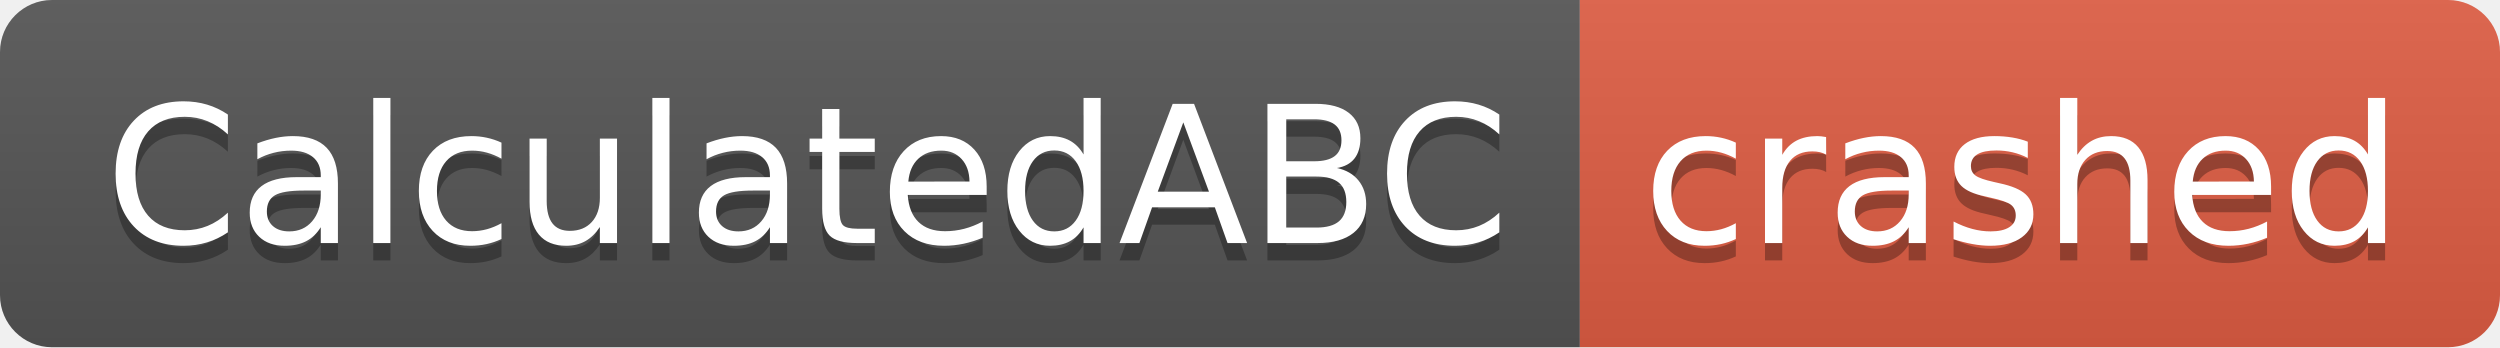
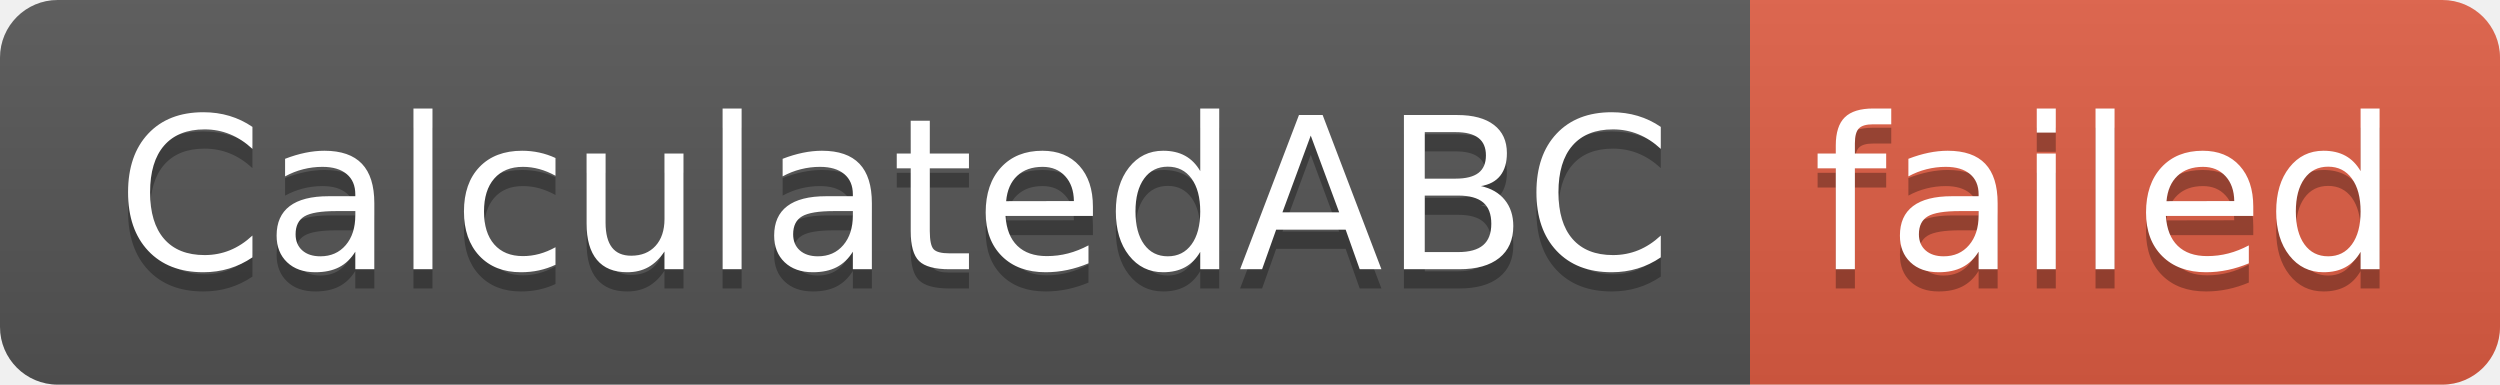
- <svg xmlns="http://www.w3.org/2000/svg" width="144" height="20" role="img" aria-label="CalculatedABC: crashed">
+ <svg xmlns="http://www.w3.org/2000/svg" width="130" height="20" role="img" aria-label="CalculatedABC: failed">
  <linearGradient id="s" x2="0" y2="100%">
    <stop offset="0" stop-color="#bbb" stop-opacity=".1" />
    <stop offset="1" stop-opacity=".1" />
  </linearGradient>
  <clipPath id="r">
-     <rect width="144" height="20" rx="3" fill="#fff" />
+     <rect width="130" height="20" rx="3" fill="#fff" />
  </clipPath>
  <g clip-path="url(#r)">
    <rect width="91" height="20" fill="#555" />
-     <rect x="91" width="53" height="20" fill="#e05d44" />
-     <rect width="144" height="20" fill="url(#s)" />
+     <rect x="91" width="39" height="20" fill="#e05d44" />
+     <rect width="130" height="20" fill="url(#s)" />
  </g>
  <g fill="#fff" text-anchor="middle" font-family="Verdana,Geneva,DejaVu Sans,sans-serif" text-rendering="geometricPrecision" font-size="110">
    <text aria-hidden="true" x="465" y="150" fill="#010101" fill-opacity=".3" transform="scale(.1)" textLength="810">CalculatedABC</text>
    <text x="465" y="140" transform="scale(.1)" fill="#fff" textLength="810">CalculatedABC</text>
-     <text aria-hidden="true" x="1165" y="150" fill="#010101" fill-opacity=".3" transform="scale(.1)" textLength="430">crashed</text>
-     <text x="1165" y="140" transform="scale(.1)" fill="#fff" textLength="430">crashed</text>
+     <text aria-hidden="true" x="1095" y="150" fill="#010101" fill-opacity=".3" transform="scale(.1)" textLength="290">failed</text>
+     <text x="1095" y="140" transform="scale(.1)" fill="#fff" textLength="290">failed</text>
  </g>
</svg>
